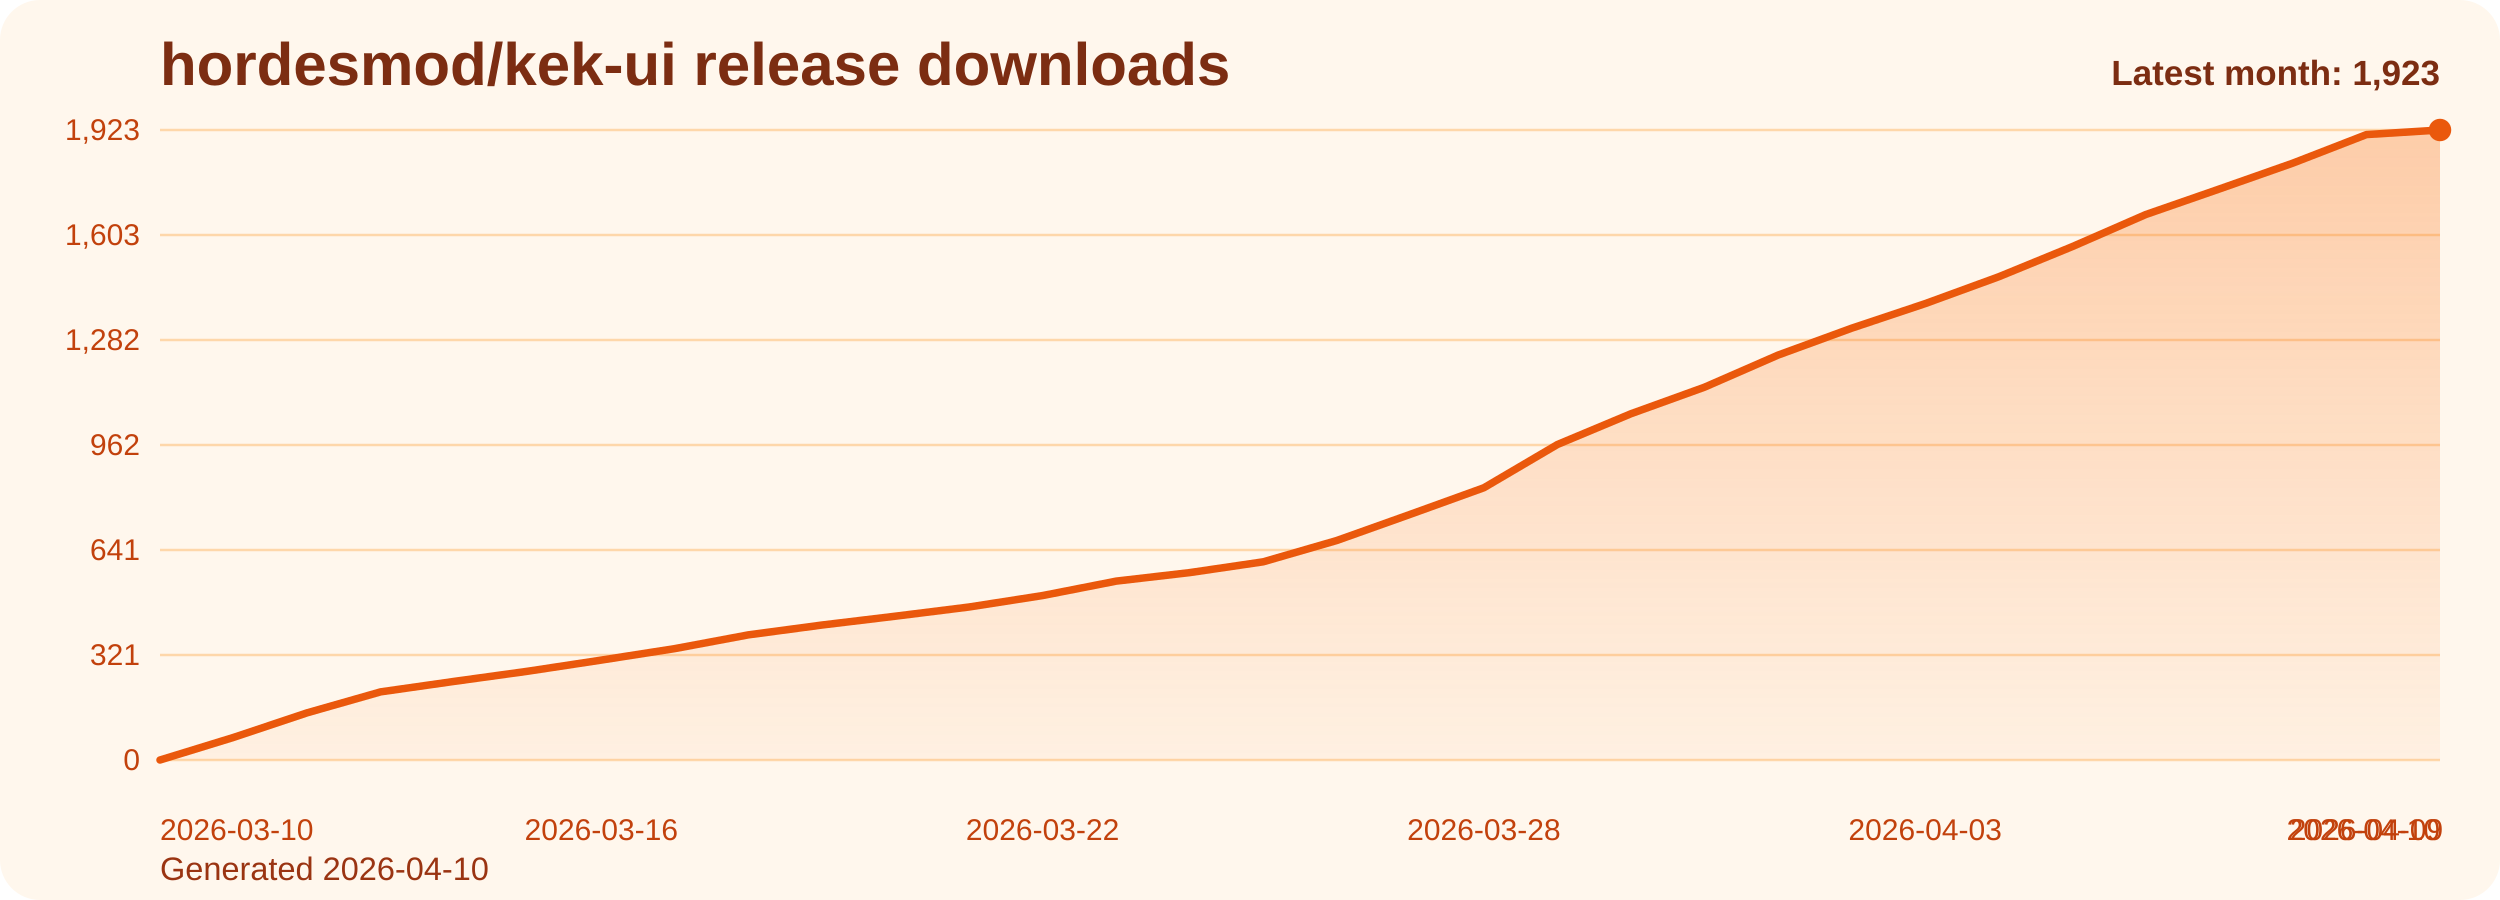
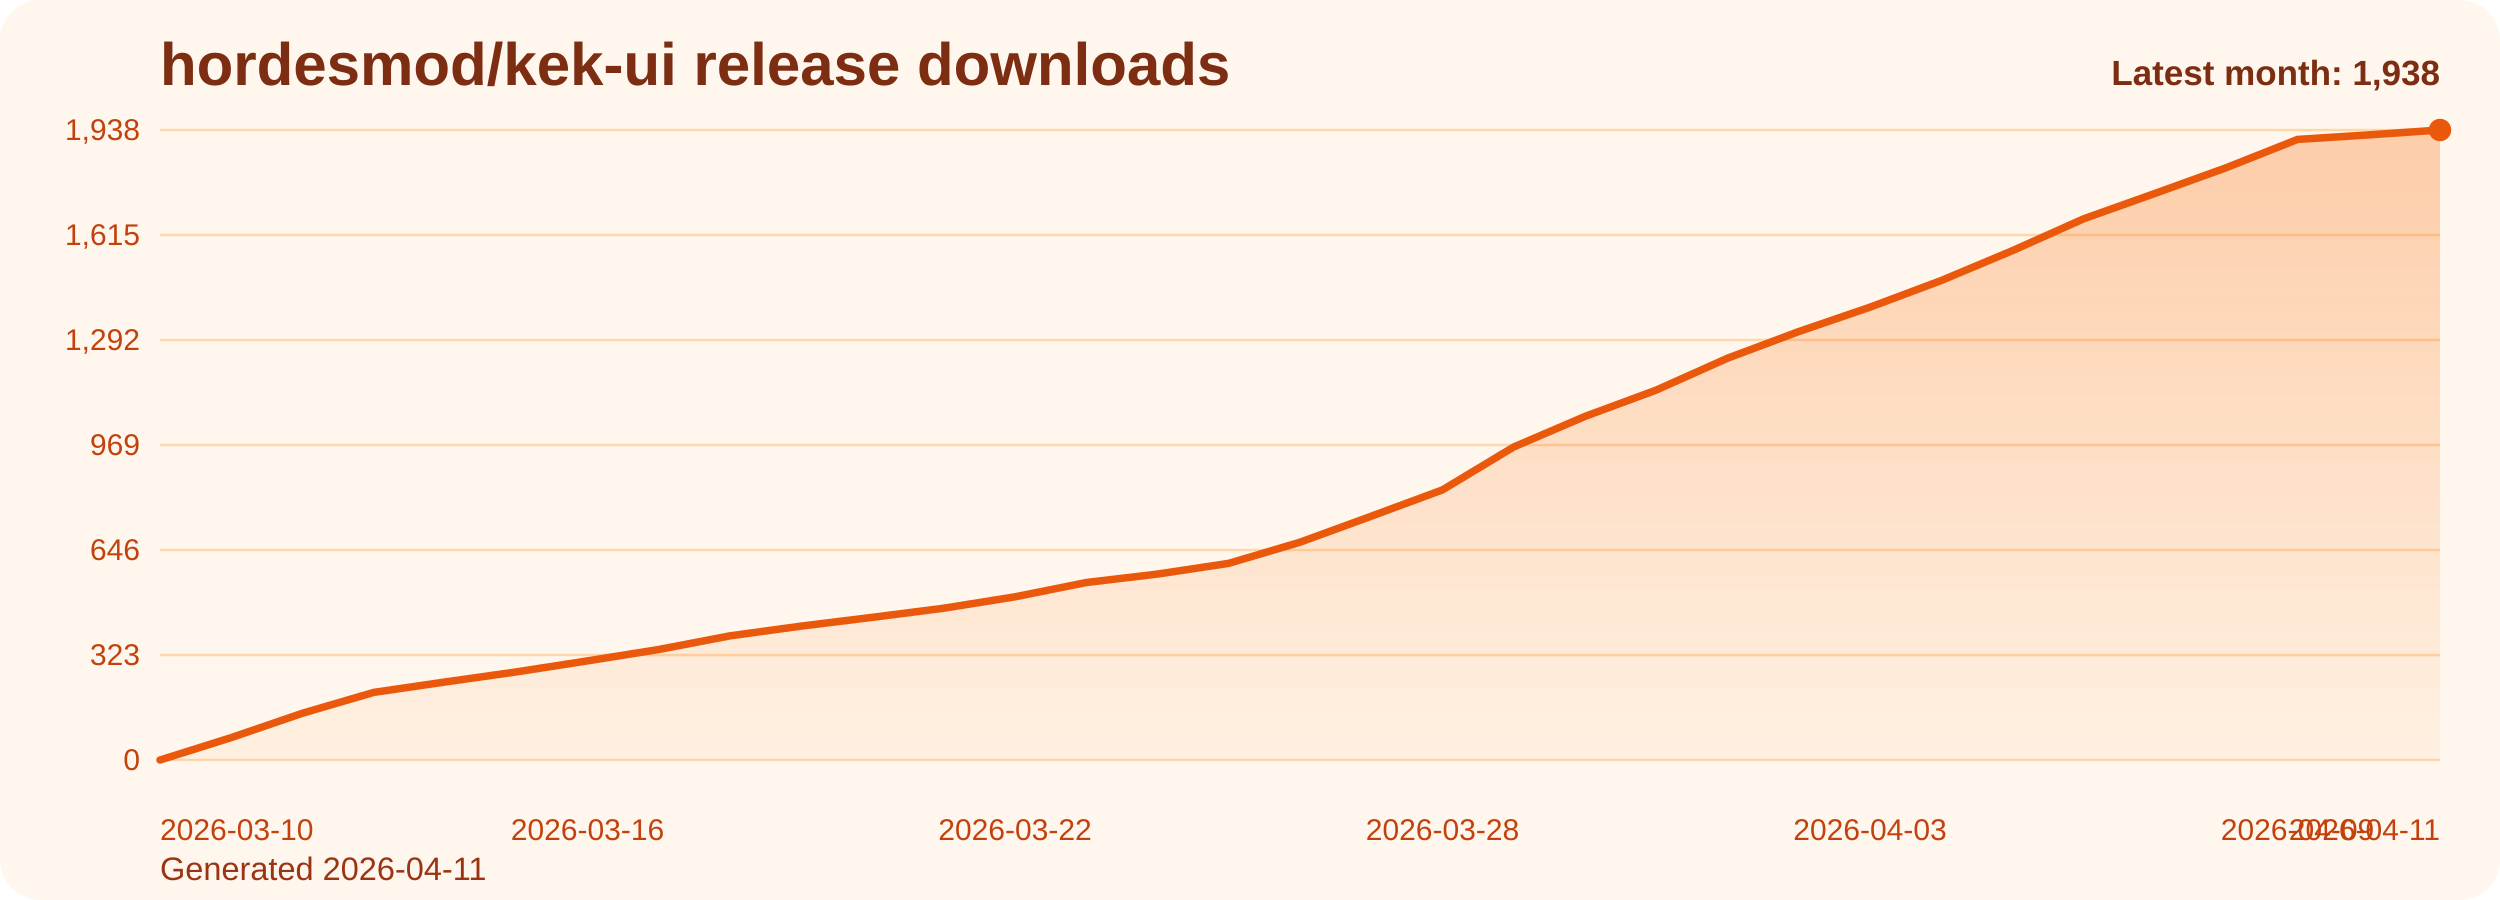
<svg xmlns="http://www.w3.org/2000/svg" viewBox="0 0 1000 360" role="img" aria-label="hordesmod/kek-ui release downloads chart">
  <defs>
    <linearGradient id="fill-monthly-orange" x1="0" y1="0" x2="0" y2="1">
      <stop offset="0%" stop-color="#f97316" stop-opacity="0.32" />
      <stop offset="100%" stop-color="#f97316" stop-opacity="0.05" />
    </linearGradient>
    <style>
      .bg { fill: #fff7ed; }
      .title { font: 700 24px Arial, sans-serif; fill: #7c2d12; }
      .sub { font: 400 13px Arial, sans-serif; fill: #9a3412; }
      .grid { stroke: #fed7aa; stroke-width: 1; }
      .axis { font: 400 12px Arial, sans-serif; fill: #c2410c; }
      .line { fill: none; stroke: #ea580c; stroke-width: 3; stroke-linecap: round; stroke-linejoin: round; }
      .dot { fill: #ea580c; }
      .value { font: 600 11px Arial, sans-serif; fill: #9a3412; }
      .latest { font: 700 14px Arial, sans-serif; fill: #7c2d12; }
    </style>
  </defs>
  <rect class="bg" x="0" y="0" width="1000" height="360" rx="16" />
  <text class="title" x="64" y="34">hordesmod/kek-ui release downloads</text>
-   <text class="sub" x="64" y="352">Generated 2026-04-10</text>
+   <text class="sub" x="64" y="352">Generated 2026-04-11</text>
  <line x1="64" y1="52.00" x2="976" y2="52.00" class="grid" />
-   <text x="56" y="56.00" text-anchor="end" class="axis">1,923</text>
+   <text x="56" y="56.00" text-anchor="end" class="axis">1,938</text>
  <line x1="64" y1="94.00" x2="976" y2="94.00" class="grid" />
-   <text x="56" y="98.00" text-anchor="end" class="axis">1,603</text>
+   <text x="56" y="98.00" text-anchor="end" class="axis">1,615</text>
  <line x1="64" y1="136.00" x2="976" y2="136.00" class="grid" />
-   <text x="56" y="140.00" text-anchor="end" class="axis">1,282</text>
+   <text x="56" y="140.00" text-anchor="end" class="axis">1,292</text>
  <line x1="64" y1="178.00" x2="976" y2="178.00" class="grid" />
-   <text x="56" y="182.00" text-anchor="end" class="axis">962</text>
+   <text x="56" y="182.00" text-anchor="end" class="axis">969</text>
  <line x1="64" y1="220.00" x2="976" y2="220.00" class="grid" />
-   <text x="56" y="224.00" text-anchor="end" class="axis">641</text>
+   <text x="56" y="224.00" text-anchor="end" class="axis">646</text>
  <line x1="64" y1="262.00" x2="976" y2="262.00" class="grid" />
-   <text x="56" y="266.00" text-anchor="end" class="axis">321</text>
+   <text x="56" y="266.00" text-anchor="end" class="axis">323</text>
  <line x1="64" y1="304.00" x2="976" y2="304.00" class="grid" />
  <text x="56" y="308.00" text-anchor="end" class="axis">0</text>
-   <path d="M 64.00 304 L 64.00 304.00 L 93.42 294.96 L 122.84 285.13 L 152.26 276.74 L 181.68 272.55 L 211.10 268.49 L 240.52 264.03 L 269.94 259.44 L 299.35 253.94 L 328.77 250.01 L 358.19 246.47 L 387.61 242.80 L 417.03 238.22 L 446.45 232.45 L 475.87 229.04 L 505.29 224.72 L 534.71 216.20 L 564.13 205.72 L 593.55 195.10 L 622.97 177.80 L 652.39 165.49 L 681.81 154.87 L 711.23 142.03 L 740.65 131.28 L 770.06 121.45 L 799.48 110.71 L 828.90 98.65 L 858.32 85.81 L 887.74 75.59 L 917.16 65.24 L 946.58 53.83 L 976.00 52.00 L 976.00 304 Z" fill="url(#fill-monthly-orange)" />
-   <polyline class="line" points="64.00,304.00 93.42,294.96 122.84,285.13 152.26,276.74 181.68,272.55 211.10,268.49 240.52,264.03 269.94,259.44 299.35,253.94 328.77,250.01 358.19,246.47 387.61,242.80 417.03,238.22 446.45,232.45 475.87,229.04 505.29,224.72 534.71,216.20 564.13,205.72 593.55,195.10 622.97,177.80 652.39,165.49 681.81,154.87 711.23,142.03 740.65,131.28 770.06,121.45 799.48,110.71 828.90,98.65 858.32,85.81 887.74,75.59 917.16,65.24 946.58,53.83 976.00,52.00" />
+   <path d="M 64.00 304 L 64.00 304.00 L 92.50 295.03 L 121.00 285.28 L 149.50 276.95 L 178.00 272.79 L 206.50 268.76 L 235.00 264.34 L 263.50 259.79 L 292.00 254.33 L 320.50 250.43 L 349.00 246.92 L 377.50 243.28 L 406.00 238.72 L 434.50 233.00 L 463.00 229.62 L 491.50 225.33 L 520.00 216.88 L 548.50 206.48 L 577.00 195.94 L 605.50 178.78 L 634.00 166.56 L 662.50 156.02 L 691.00 143.28 L 719.50 132.62 L 748.00 122.87 L 776.50 112.20 L 805.00 100.24 L 833.50 87.50 L 862.00 77.36 L 890.50 67.08 L 919.00 55.77 L 947.50 53.95 L 976.00 52.00 L 976.00 304 Z" fill="url(#fill-monthly-orange)" />
+   <polyline class="line" points="64.00,304.00 92.50,295.03 121.00,285.28 149.50,276.95 178.00,272.79 206.50,268.76 235.00,264.34 263.50,259.79 292.00,254.33 320.50,250.43 349.00,246.92 377.50,243.28 406.00,238.72 434.50,233.00 463.00,229.62 491.50,225.33 520.00,216.88 548.50,206.48 577.00,195.94 605.50,178.78 634.00,166.56 662.50,156.02 691.00,143.28 719.50,132.62 748.00,122.87 776.50,112.20 805.00,100.24 833.50,87.50 862.00,77.36 890.50,67.08 919.00,55.77 947.50,53.95 976.00,52.00" />
  <circle class="dot" cx="976.00" cy="52.00" r="4.5" />
  <text class="axis" x="64.00" y="336" text-anchor="start">2026-03-10</text>
-   <text class="axis" x="240.52" y="336" text-anchor="middle">2026-03-16</text>
-   <text class="axis" x="417.03" y="336" text-anchor="middle">2026-03-22</text>
-   <text class="axis" x="593.55" y="336" text-anchor="middle">2026-03-28</text>
-   <text class="axis" x="770.06" y="336" text-anchor="middle">2026-04-03</text>
-   <text class="axis" x="946.58" y="336" text-anchor="middle">2026-04-09</text>
-   <text class="axis" x="976.00" y="336" text-anchor="end">2026-04-10</text>
-   <text class="latest" x="976" y="34" text-anchor="end">Latest month: 1,923</text>
+   <text class="axis" x="235.00" y="336" text-anchor="middle">2026-03-16</text>
+   <text class="axis" x="406.00" y="336" text-anchor="middle">2026-03-22</text>
+   <text class="axis" x="577.00" y="336" text-anchor="middle">2026-03-28</text>
+   <text class="axis" x="748.00" y="336" text-anchor="middle">2026-04-03</text>
+   <text class="axis" x="919.00" y="336" text-anchor="middle">2026-04-09</text>
+   <text class="axis" x="976.00" y="336" text-anchor="end">2026-04-11</text>
+   <text class="latest" x="976" y="34" text-anchor="end">Latest month: 1,938</text>
</svg>
